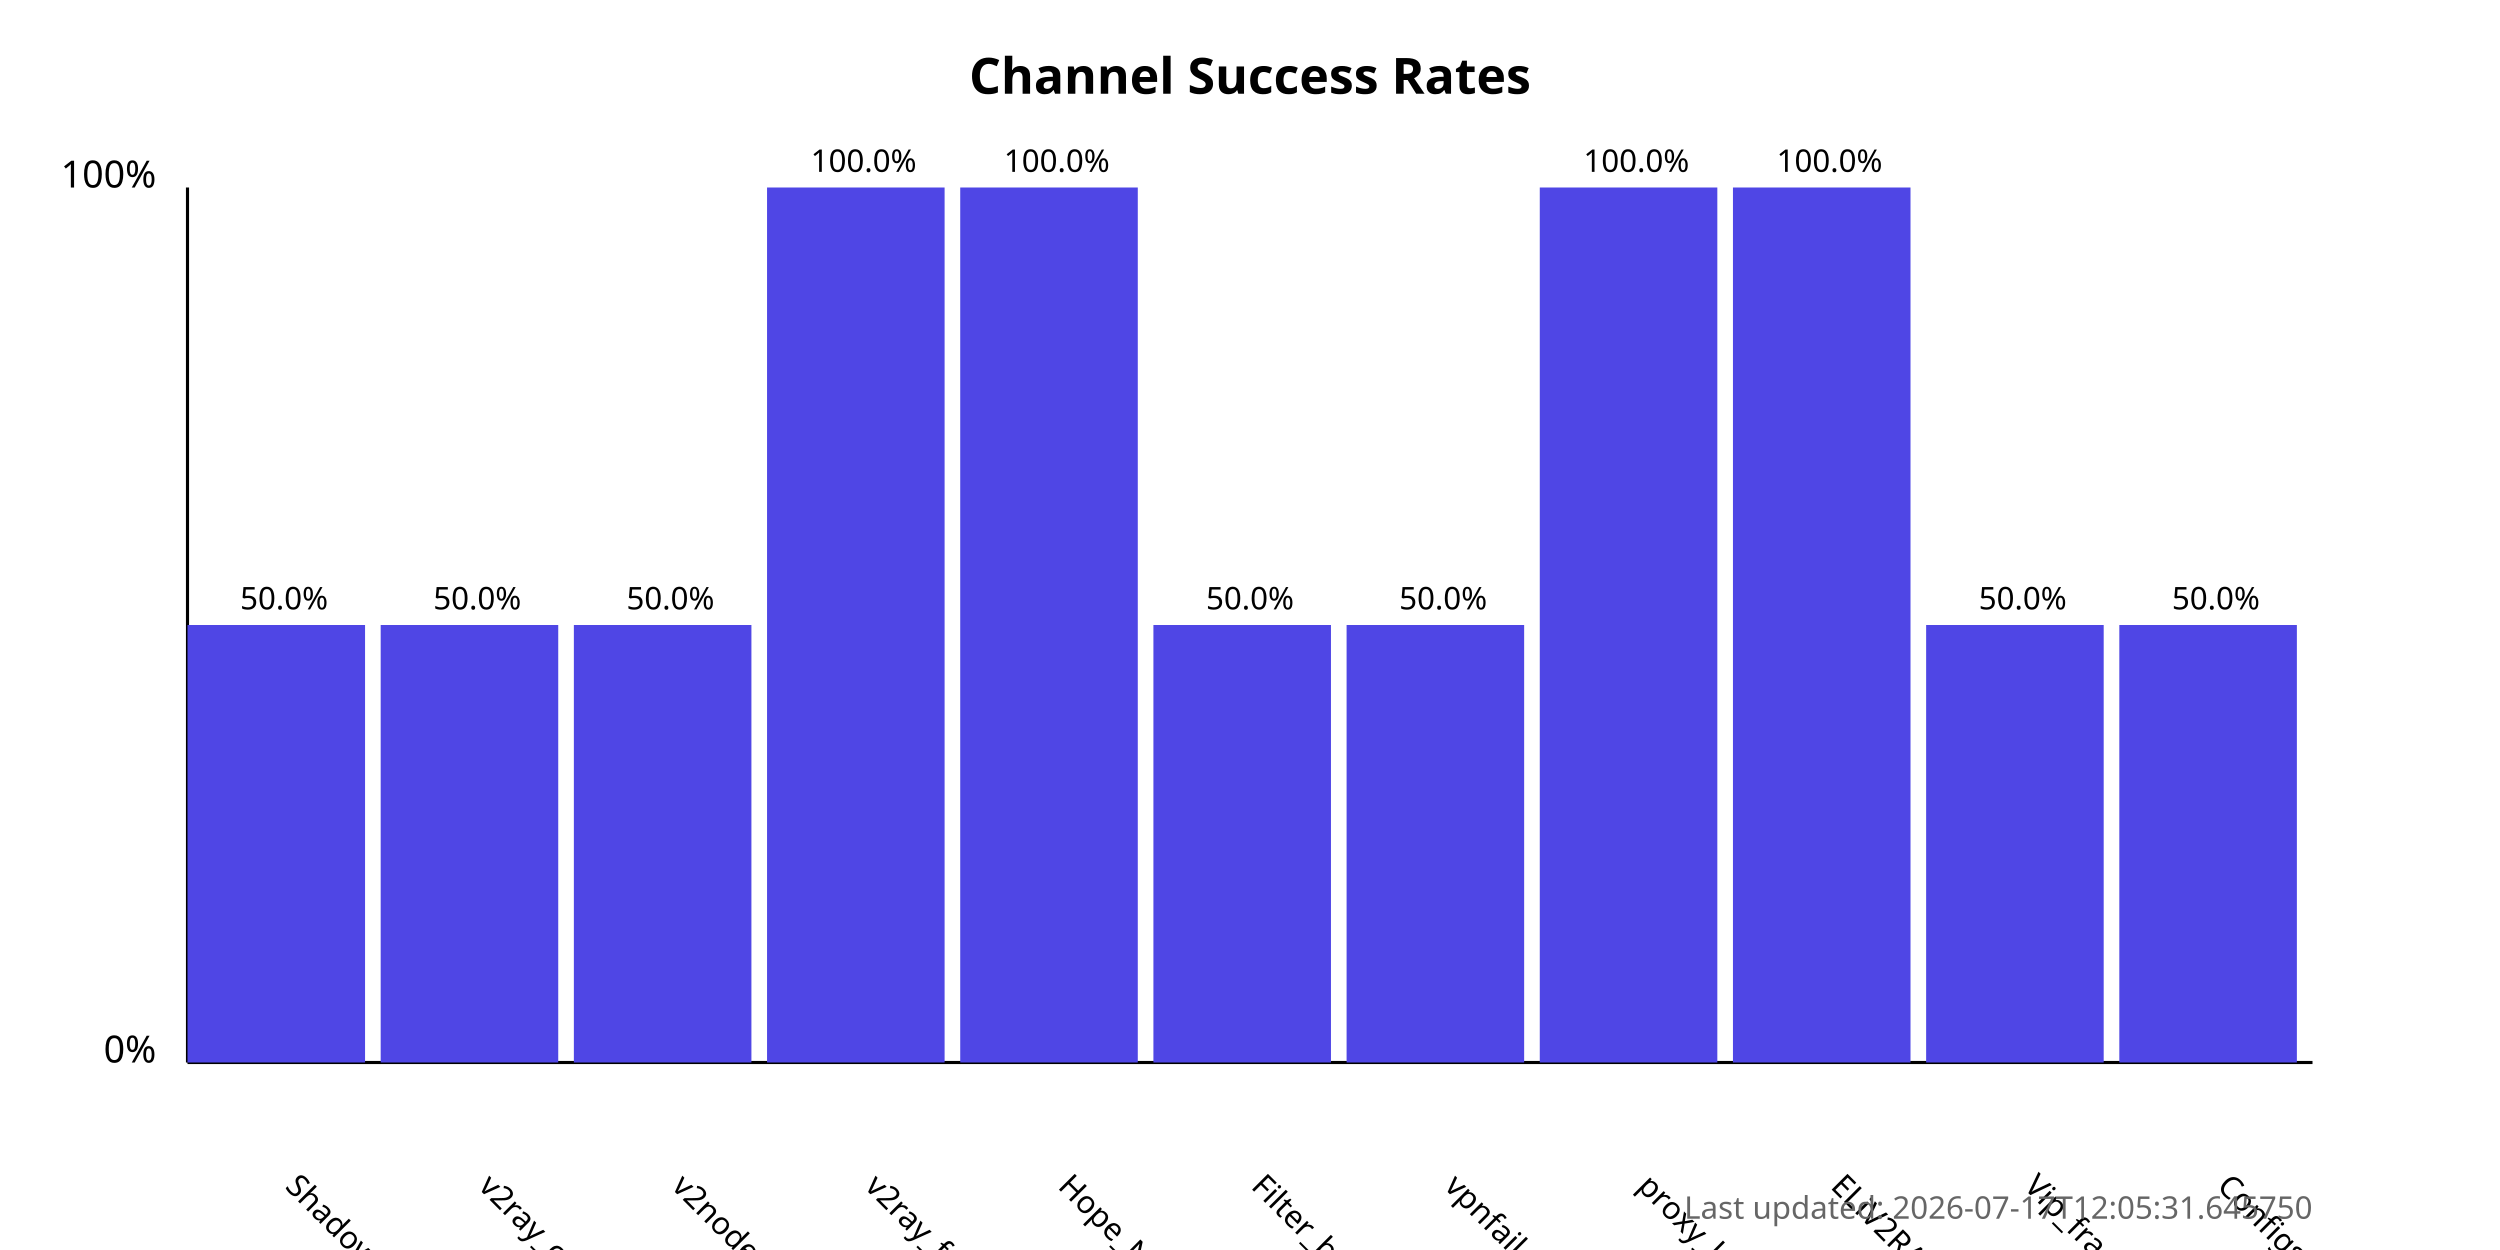
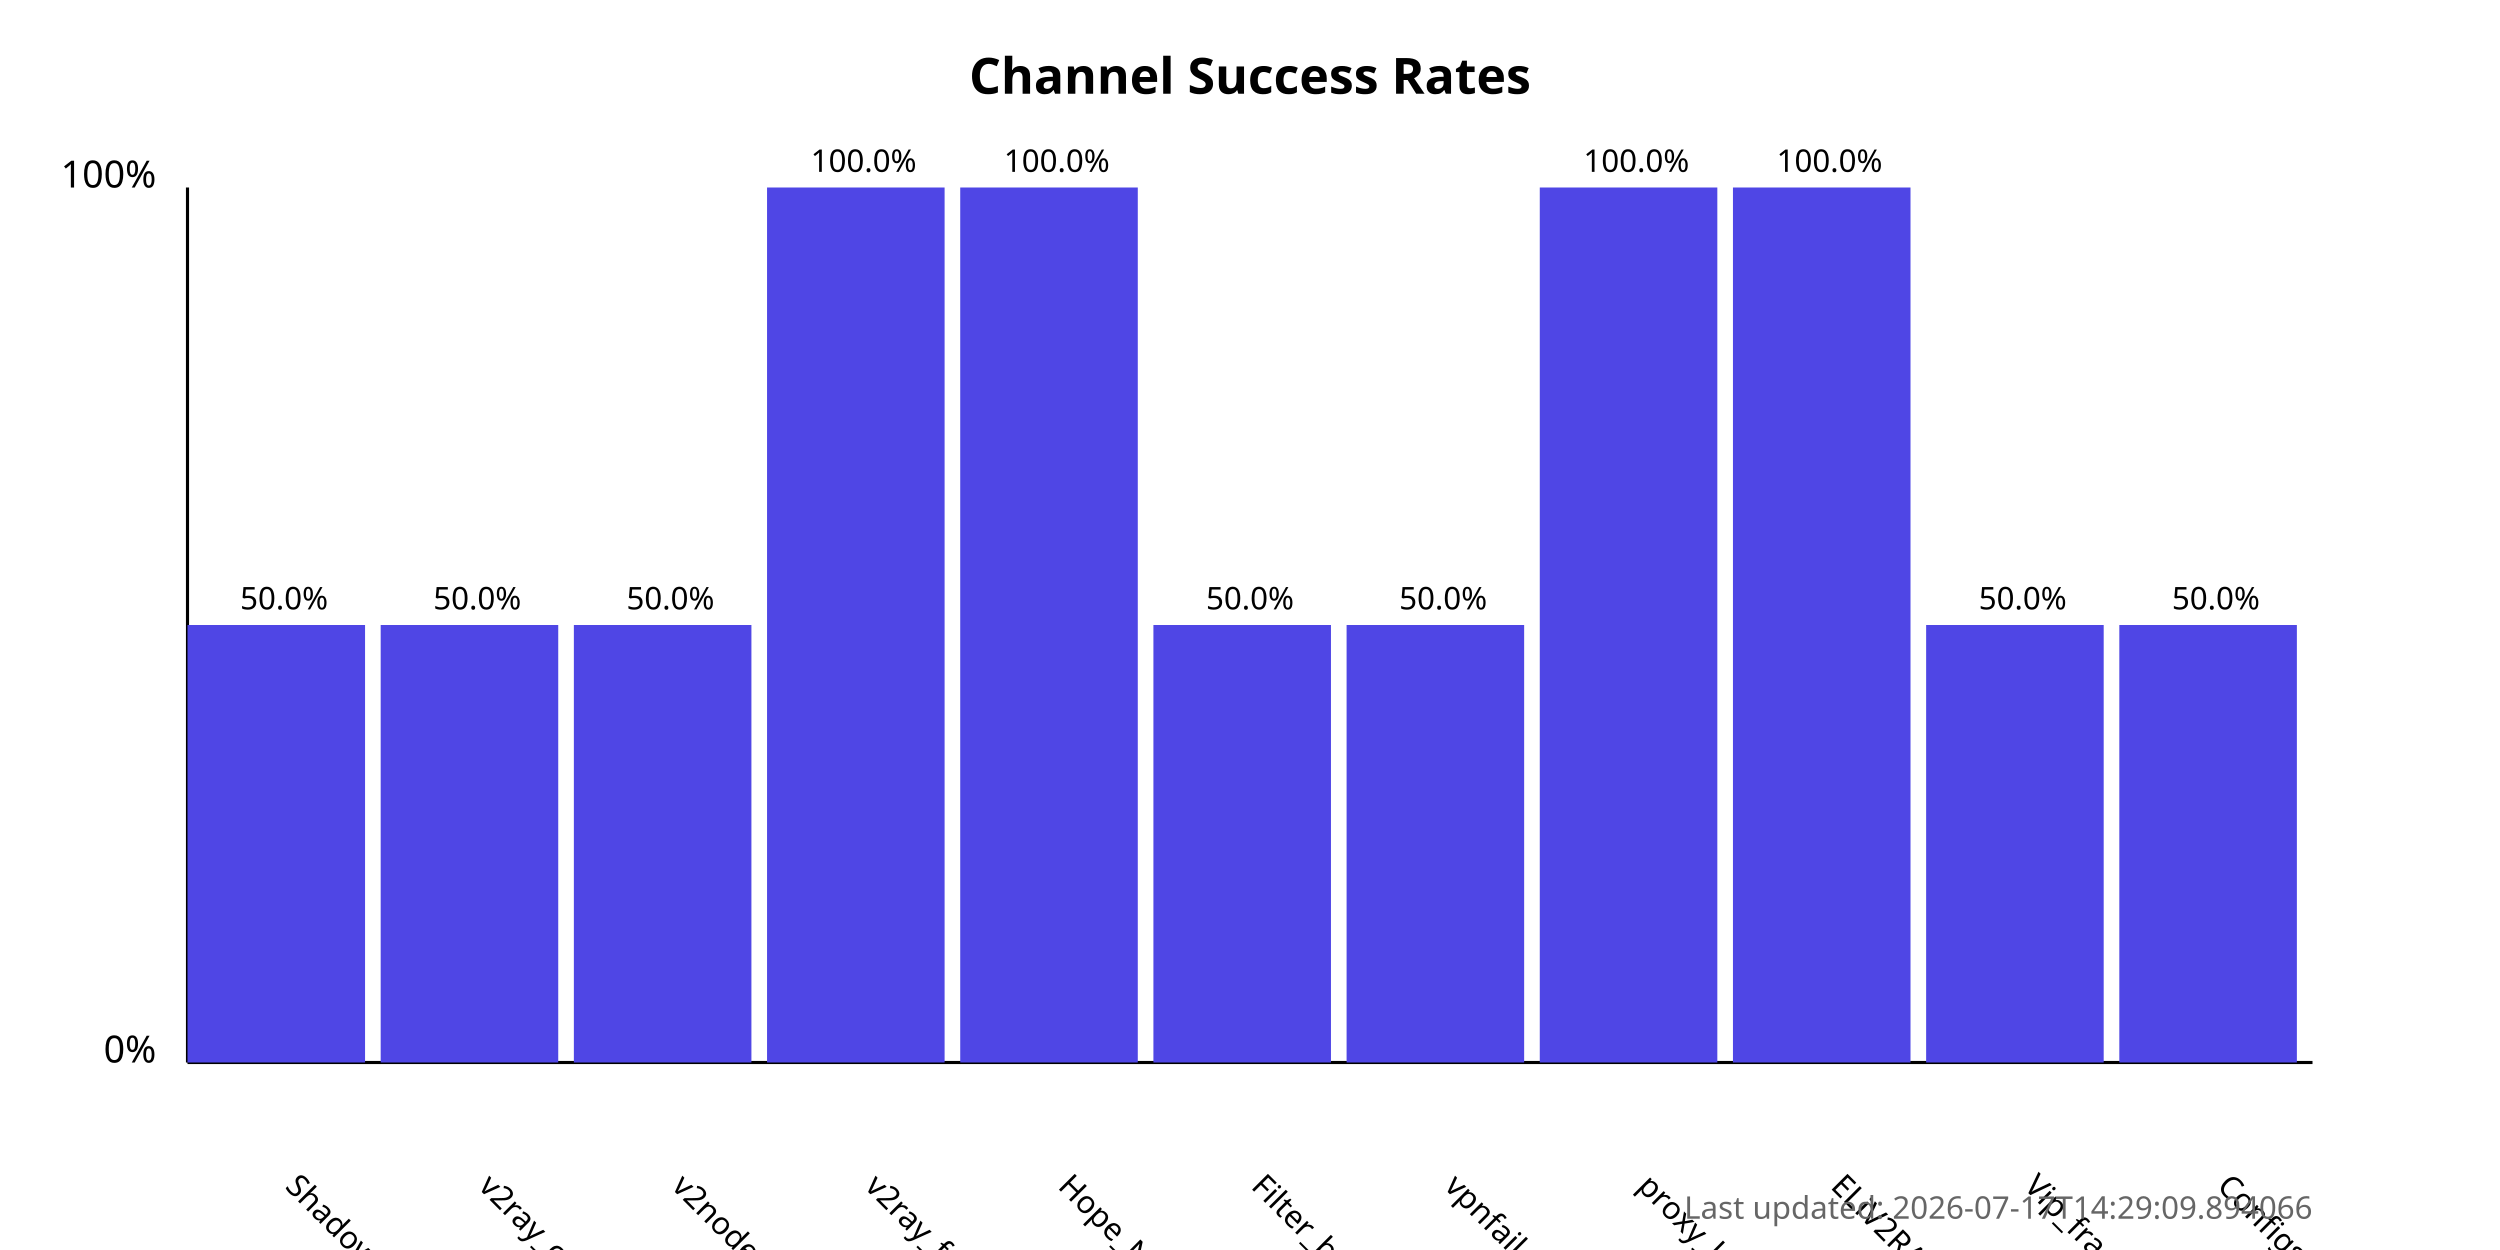
<svg xmlns="http://www.w3.org/2000/svg" width="800" height="400">
  <style>
            .chart-title { font: bold 16px sans-serif; }
            .axis-label { font: 12px sans-serif; }
            .tick-label { font: 10px sans-serif; }
            .bar { fill: #4f46e5; }
            .bar:hover { fill: #6366f1; }
            .timestamp { font: 10px sans-serif; fill: #666; }
        </style>
  <text x="400.0" y="30" text-anchor="middle" class="chart-title">
            Channel Success Rates
        </text>
  <line x1="60" y1="340" x2="60" y2="60" stroke="black" stroke-width="1" />
  <line x1="60" y1="340" x2="740" y2="340" stroke="black" stroke-width="1" />
  <text x="50" y="340" text-anchor="end" class="axis-label">0%</text>
  <text x="50" y="60" text-anchor="end" class="axis-label">100%</text>
  <g>
    <rect x="60" y="200.0" width="56.818" height="140.0" class="bar" />
    <text x="90.909" y="380" transform="rotate(45, 90.90909, 380)" text-anchor="start" class="tick-label">
                ShadowProxy66
            </text>
    <text x="90.909" y="195.0" text-anchor="middle" class="tick-label">
                50.0%
            </text>
  </g>
  <g>
    <rect x="121.818" y="200.0" width="56.818" height="140.0" class="bar" />
    <text x="152.727" y="380" transform="rotate(45, 152.7273, 380)" text-anchor="start" class="tick-label">
                v2ray_configs_pool
            </text>
    <text x="152.727" y="195.0" text-anchor="middle" class="tick-label">
                50.0%
            </text>
  </g>
  <g>
    <rect x="183.636" y="200.0" width="56.818" height="140.0" class="bar" />
    <text x="214.545" y="380" transform="rotate(45, 214.5455, 380)" text-anchor="start" class="tick-label">
                v2nodes
            </text>
    <text x="214.545" y="195.0" text-anchor="middle" class="tick-label">
                50.0%
            </text>
  </g>
  <g>
    <rect x="245.455" y="60.0" width="56.818" height="280.0" class="bar" />
    <text x="276.364" y="380" transform="rotate(45, 276.3636, 380)" text-anchor="start" class="tick-label">
                v2ray_free_conf
            </text>
    <text x="276.364" y="55.0" text-anchor="middle" class="tick-label">
                100.0%
            </text>
  </g>
  <g>
    <rect x="307.273" y="60.0" width="56.818" height="280.0" class="bar" />
    <text x="338.182" y="380" transform="rotate(45, 338.1818, 380)" text-anchor="start" class="tick-label">
                Hope_Net
            </text>
    <text x="338.182" y="55.0" text-anchor="middle" class="tick-label">
                100.0%
            </text>
  </g>
  <g>
    <rect x="369.091" y="200.0" width="56.818" height="140.0" class="bar" />
    <text x="400.0" y="380" transform="rotate(45, 400.0, 380)" text-anchor="start" class="tick-label">
                Filter_breaker
            </text>
    <text x="400.0" y="195.0" text-anchor="middle" class="tick-label">
                50.0%
            </text>
  </g>
  <g>
    <rect x="430.909" y="200.0" width="56.818" height="140.0" class="bar" />
    <text x="461.818" y="380" transform="rotate(45, 461.8182, 380)" text-anchor="start" class="tick-label">
                vpnfail_vless
            </text>
    <text x="461.818" y="195.0" text-anchor="middle" class="tick-label">
                50.0%
            </text>
  </g>
  <g>
    <rect x="492.727" y="60.0" width="56.818" height="280.0" class="bar" />
    <text x="523.636" y="380" transform="rotate(45, 523.6364, 380)" text-anchor="start" class="tick-label">
                proxy_kafee
            </text>
    <text x="523.636" y="55.0" text-anchor="middle" class="tick-label">
                100.0%
            </text>
  </g>
  <g>
    <rect x="554.545" y="60.0" width="56.818" height="280.0" class="bar" />
    <text x="585.455" y="380" transform="rotate(45, 585.4545, 380)" text-anchor="start" class="tick-label">
                ELiV2RAY
            </text>
    <text x="585.455" y="55.0" text-anchor="middle" class="tick-label">
                100.0%
            </text>
  </g>
  <g>
    <rect x="616.364" y="200.0" width="56.818" height="140.0" class="bar" />
    <text x="647.273" y="380" transform="rotate(45, 647.2727, 380)" text-anchor="start" class="tick-label">
                Vip_fragment_v2ray
            </text>
    <text x="647.273" y="195.0" text-anchor="middle" class="tick-label">
                50.0%
            </text>
  </g>
  <g>
    <rect x="678.182" y="200.0" width="56.818" height="140.0" class="bar" />
    <text x="709.091" y="380" transform="rotate(45, 709.0909, 380)" text-anchor="start" class="tick-label">
                ConfigsHubPlus
            </text>
    <text x="709.091" y="195.0" text-anchor="middle" class="tick-label">
                50.0%
            </text>
  </g>
  <text x="740" y="390" text-anchor="end" class="timestamp">
-             Last updated: 2026-07-17T12:05:31.645750
+             Last updated: 2026-07-17T14:29:09.894066
        </text>
</svg>
